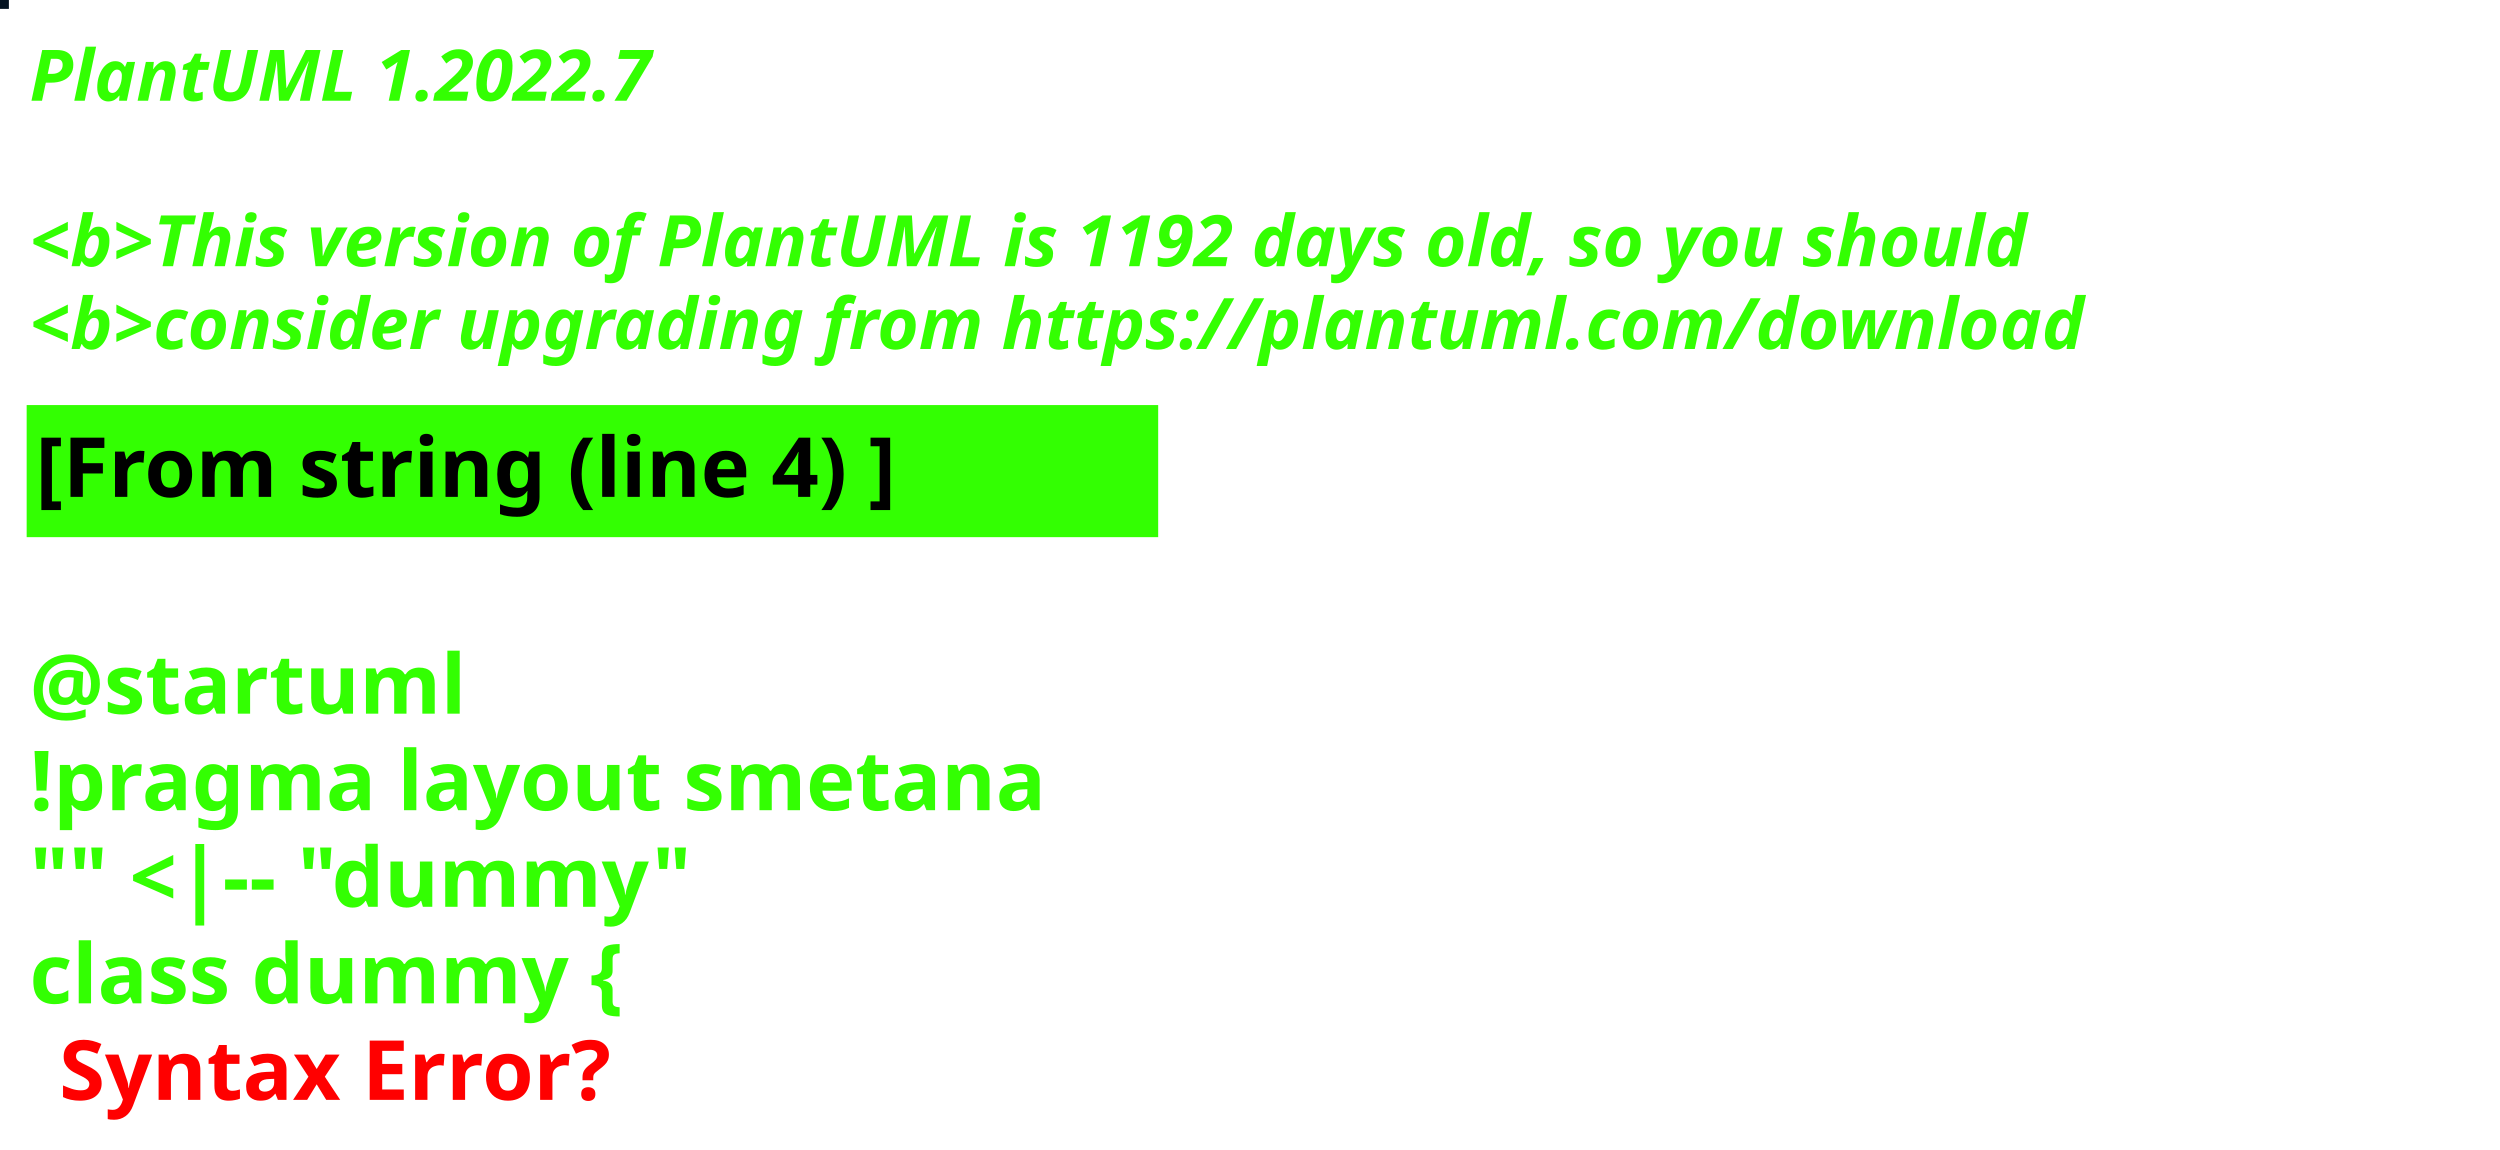
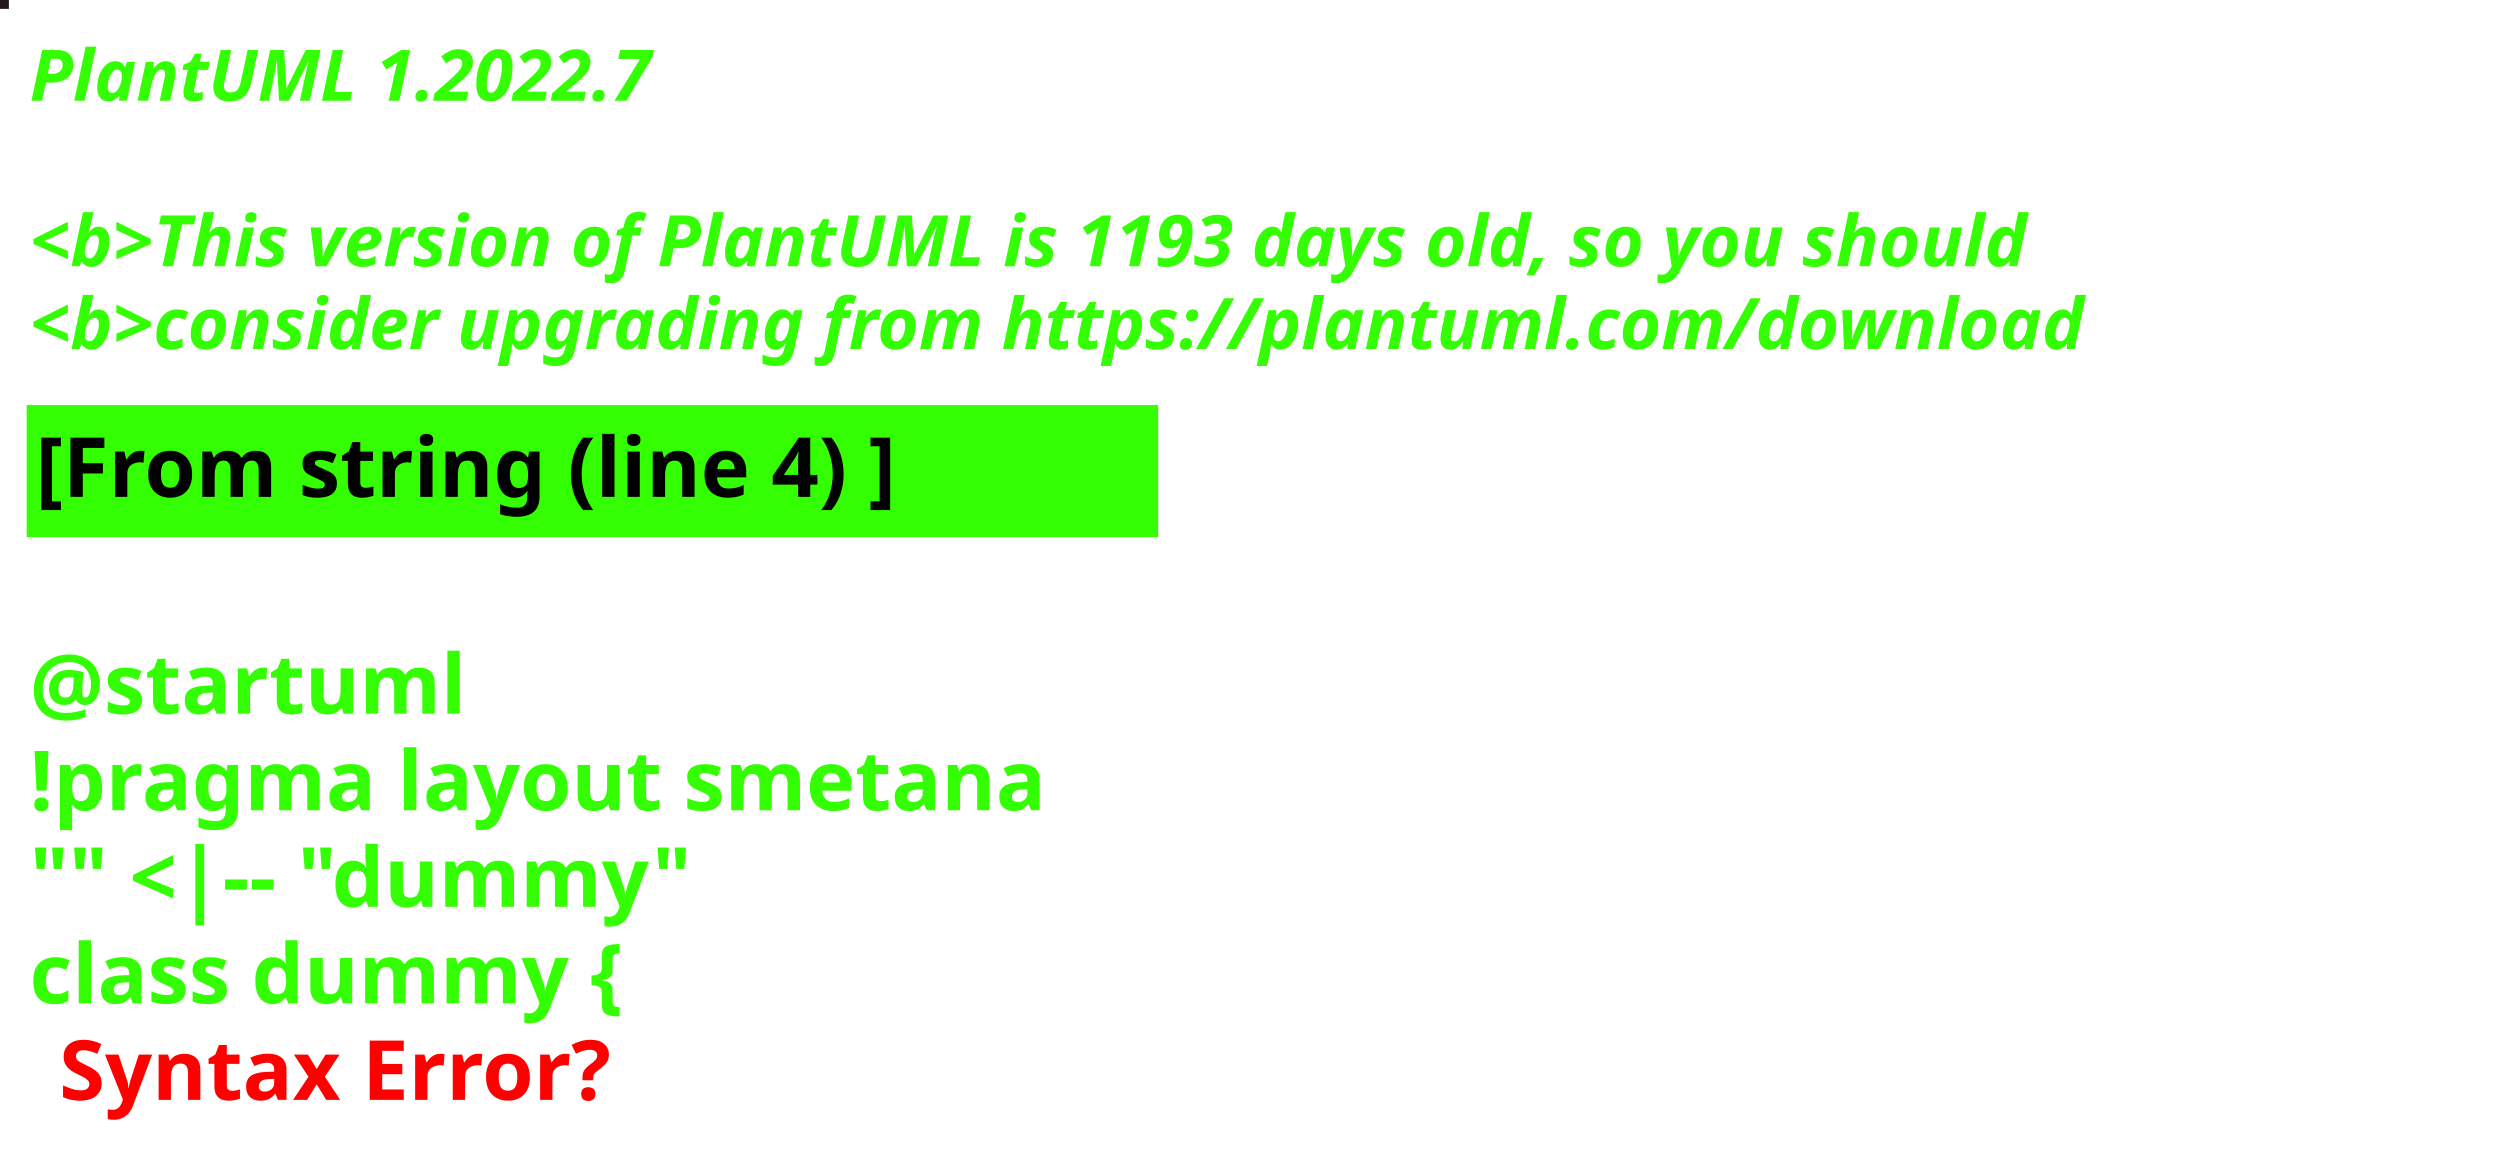
<svg xmlns="http://www.w3.org/2000/svg" contentStyleType="text/css" height="194px" preserveAspectRatio="none" style="width:422px;height:194px;background:#000000;" version="1.1" viewBox="0 0 422 194" width="422px" zoomAndPan="magnify">
  <defs />
  <g>
-     <rect fill="#041321" height="1" style="stroke:#041321;stroke-width:1.0;" width="1" x="0" y="0" />
+     <rect fill="#221A1A" height="1" style="stroke:#221A1A;stroke-width:1.0;" width="1" x="0" y="0" />
    <text fill="#33FF02" font-family="sans-serif" font-size="12" font-style="italic" font-weight="bold" lengthAdjust="spacing" textLength="127" x="5" y="17">PlantUML 1.2022.7</text>
    <text fill="#33FF02" font-family="sans-serif" font-size="12" font-style="italic" font-weight="bold" lengthAdjust="spacing" textLength="4" x="5" y="30.969"> </text>
-     <text fill="#33FF02" font-family="sans-serif" font-size="12" font-style="italic" font-weight="bold" lengthAdjust="spacing" textLength="407" x="5" y="44.938">&lt;b&gt;This version of PlantUML is 1192 days old, so you should</text>
+     <text fill="#33FF02" font-family="sans-serif" font-size="12" font-style="italic" font-weight="bold" lengthAdjust="spacing" textLength="407" x="5" y="44.938">&lt;b&gt;This version of PlantUML is 1193 days old, so you should</text>
    <text fill="#33FF02" font-family="sans-serif" font-size="12" font-style="italic" font-weight="bold" lengthAdjust="spacing" textLength="408" x="5" y="58.906">&lt;b&gt;consider upgrading from https://plantuml.com/download</text>
    <rect fill="#33FF02" height="21.297" style="stroke:#33FF02;stroke-width:1.0;" width="190" x="5" y="68.875" />
    <text fill="#000000" font-family="sans-serif" font-size="14" font-weight="bold" lengthAdjust="spacing" textLength="168" x="6" y="83.875">[From string (line 4) ]</text>
    <text fill="#33FF02" font-family="sans-serif" font-size="14" font-weight="bold" lengthAdjust="spacing" textLength="5" x="5" y="104.172"> </text>
    <text fill="#33FF02" font-family="sans-serif" font-size="14" font-weight="bold" lengthAdjust="spacing" textLength="79" x="5" y="120.469">@startuml</text>
    <text fill="#33FF02" font-family="sans-serif" font-size="14" font-weight="bold" lengthAdjust="spacing" textLength="190" x="5" y="136.766">!pragma layout smetana</text>
    <text fill="#33FF02" font-family="sans-serif" font-size="14" font-weight="bold" lengthAdjust="spacing" textLength="124" x="5" y="153.062">"" &lt;|-- "dummy"</text>
    <text fill="#33FF02" font-family="sans-serif" font-size="14" font-weight="bold" lengthAdjust="spacing" text-decoration="wavy underline" textLength="117" x="5" y="169.359">class dummy {</text>
    <text fill="#FF0000" font-family="sans-serif" font-size="14" font-weight="bold" lengthAdjust="spacing" textLength="106" x="10" y="185.656">Syntax Error?</text>
  </g>
</svg>
